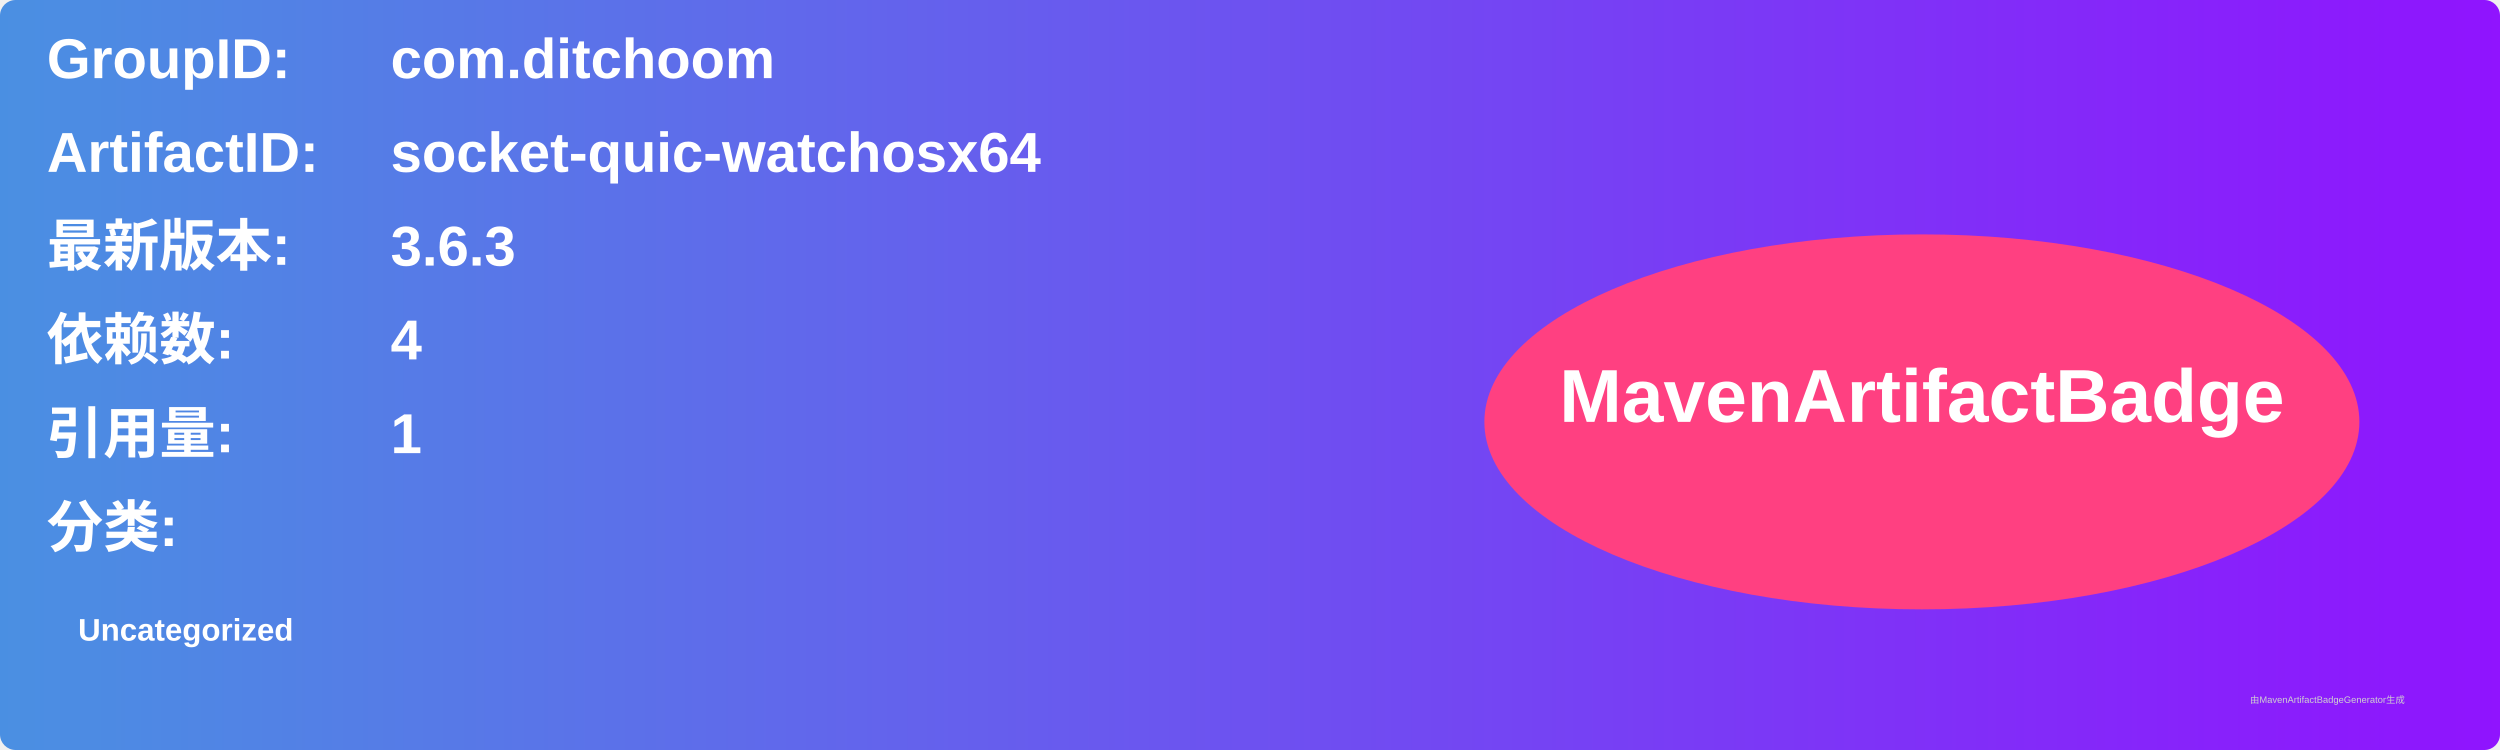
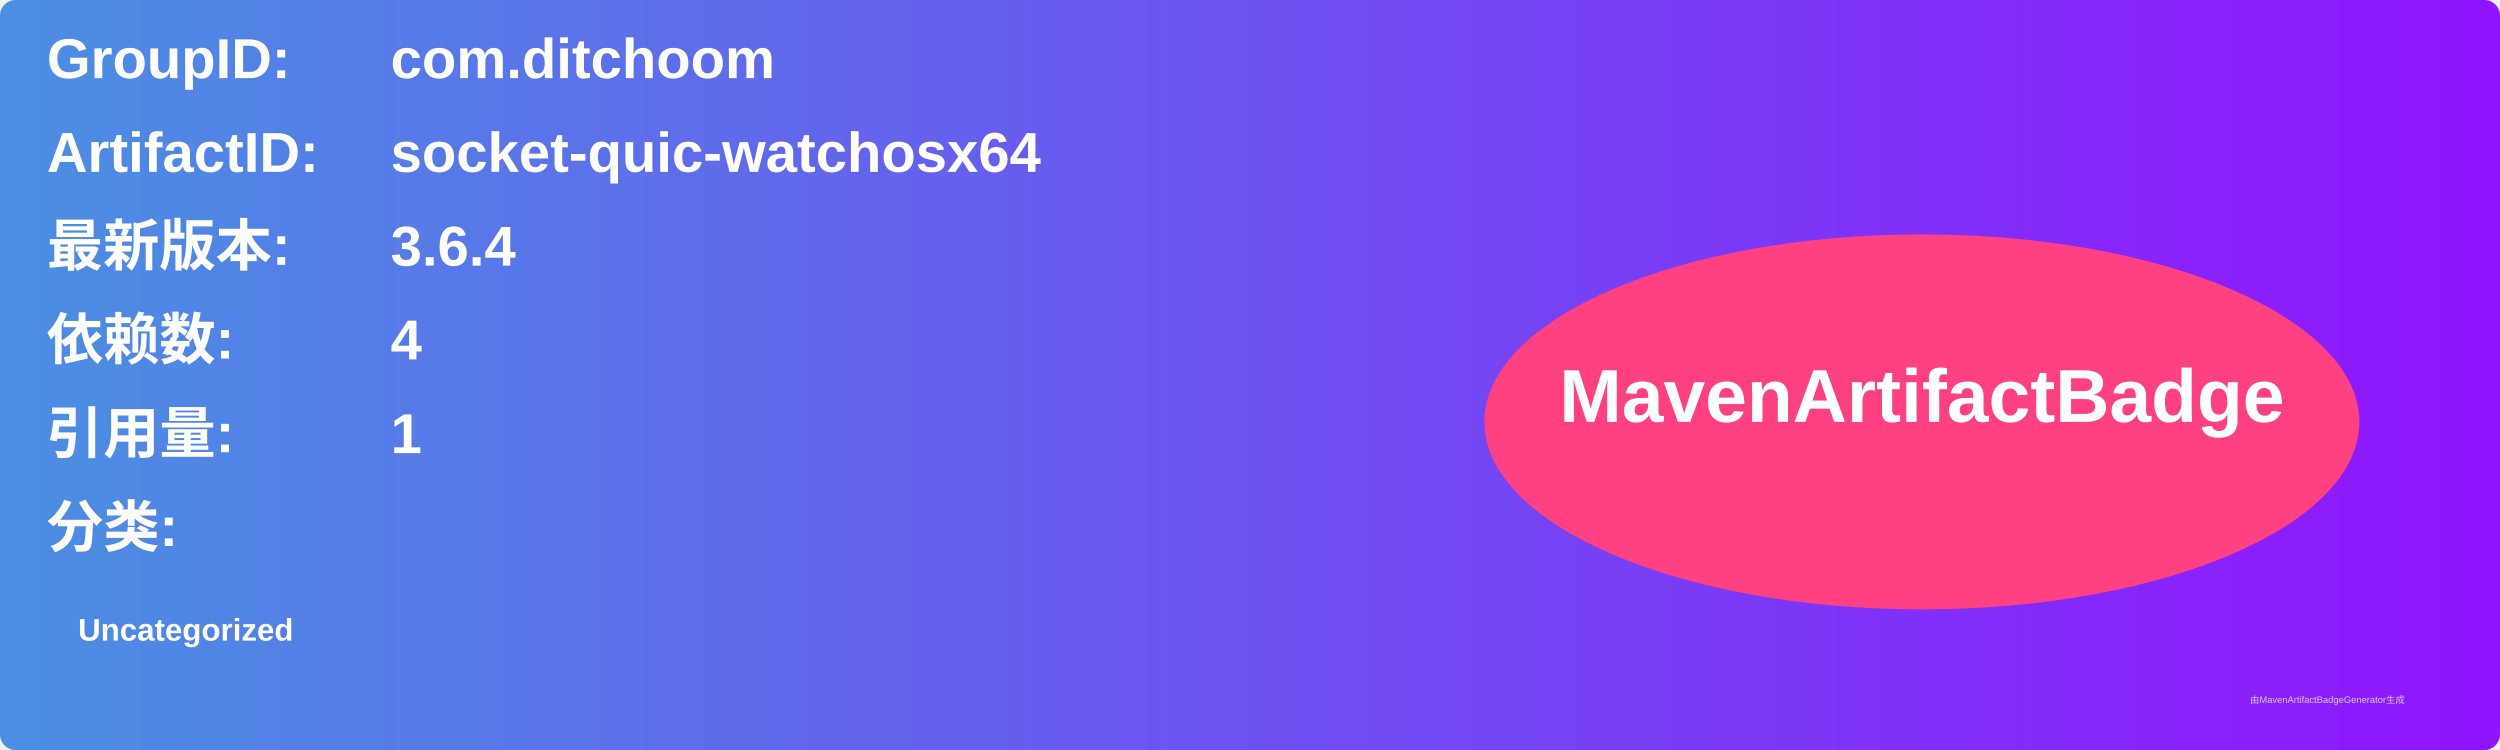
<svg xmlns="http://www.w3.org/2000/svg" width="800" height="240" viewBox="0 0 800 240">
  <linearGradient id="grad" x1="0%" y1="0%" x2="100%" y2="0%">
    <stop offset="0%" stop-color="#4a90e2" />
    <stop offset="100%" stop-color="#9013fe" />
  </linearGradient>
  <rect width="100%" height="100%" rx="5" ry="5" fill="url(#grad)" />
  <g transform="translate(15, 15)">
    <text x="0" y="10" font-family="Arial" font-size="18" fill="white" font-weight="bold" width="260">GroupID:</text>
    <text x="110" y="10" font-family="Arial" font-size="18" fill="white" font-weight="bold" width="460">com.ditchoom</text>
    <text x="0" y="40" font-family="Arial" font-size="18" fill="white" font-weight="bold" width="260">ArtifactID:</text>
    <text x="110" y="40" font-family="Arial" font-size="18" fill="white" font-weight="bold" width="460">socket-quic-watchosx64</text>
    <text x="0" y="70" font-family="Arial" font-size="18" fill="white" font-weight="bold">最新版本:</text>
    <text x="110" y="70" font-family="Arial" font-size="18" fill="white" font-weight="bold">
-       <tspan font-weight="bold">3.6.3</tspan>
+       <tspan font-weight="bold">3.6.4</tspan>
    </text>
    <text x="0" y="100" font-family="Arial" font-size="18" fill="white" font-weight="bold">依赖数: </text>
    <text x="110" y="100" font-family="Arial" font-size="18" fill="white">
      <tspan font-weight="bold">4</tspan>
    </text>
    <text x="0" y="130" font-family="Arial" font-size="18" fill="white" font-weight="bold">引用量: </text>
    <text x="110" y="130" font-family="Arial" font-size="18" fill="white">
      <tspan font-weight="bold">1</tspan>
    </text>
    <text x="0" y="160" font-family="Arial" font-size="18" fill="white" font-weight="bold">分类:</text>
    <text x="10" y="190" font-family="Arial" font-size="10" fill="white">
      <tspan font-weight="bold">Uncategorized</tspan>
    </text>
    <ellipse cx="600" cy="120" rx="140" ry="60" fill="#ff4081" />
    <text x="600" y="120" text-anchor="middle" font-family="Arial" font-size="24" fill="white" font-weight="bold">MavenArtifactBadge</text>
  </g>
  <text x="720" y="225" font-family="Arial" font-size="3" fill="#d0d0d0">由MavenArtifactBadgeGenerator生成</text>
</svg>
